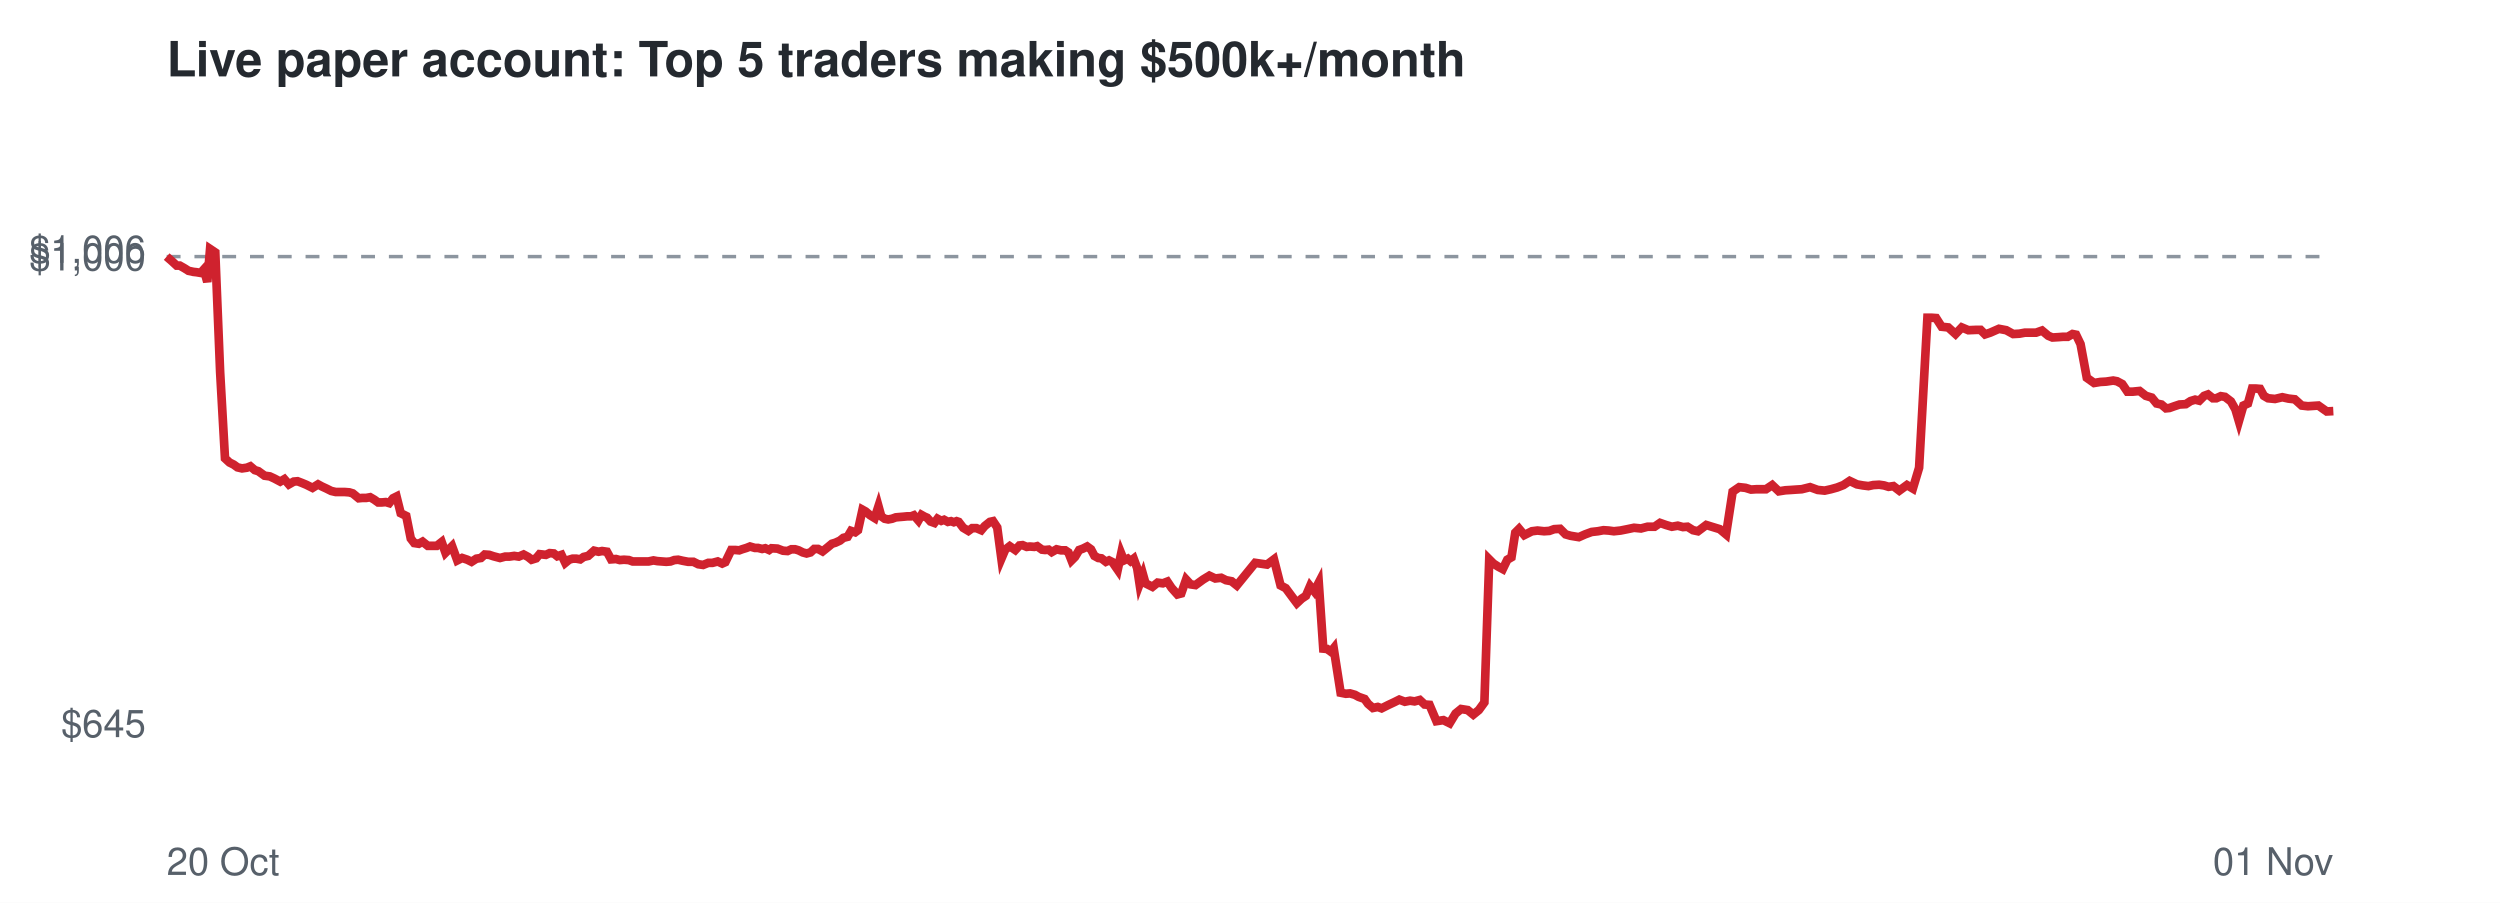
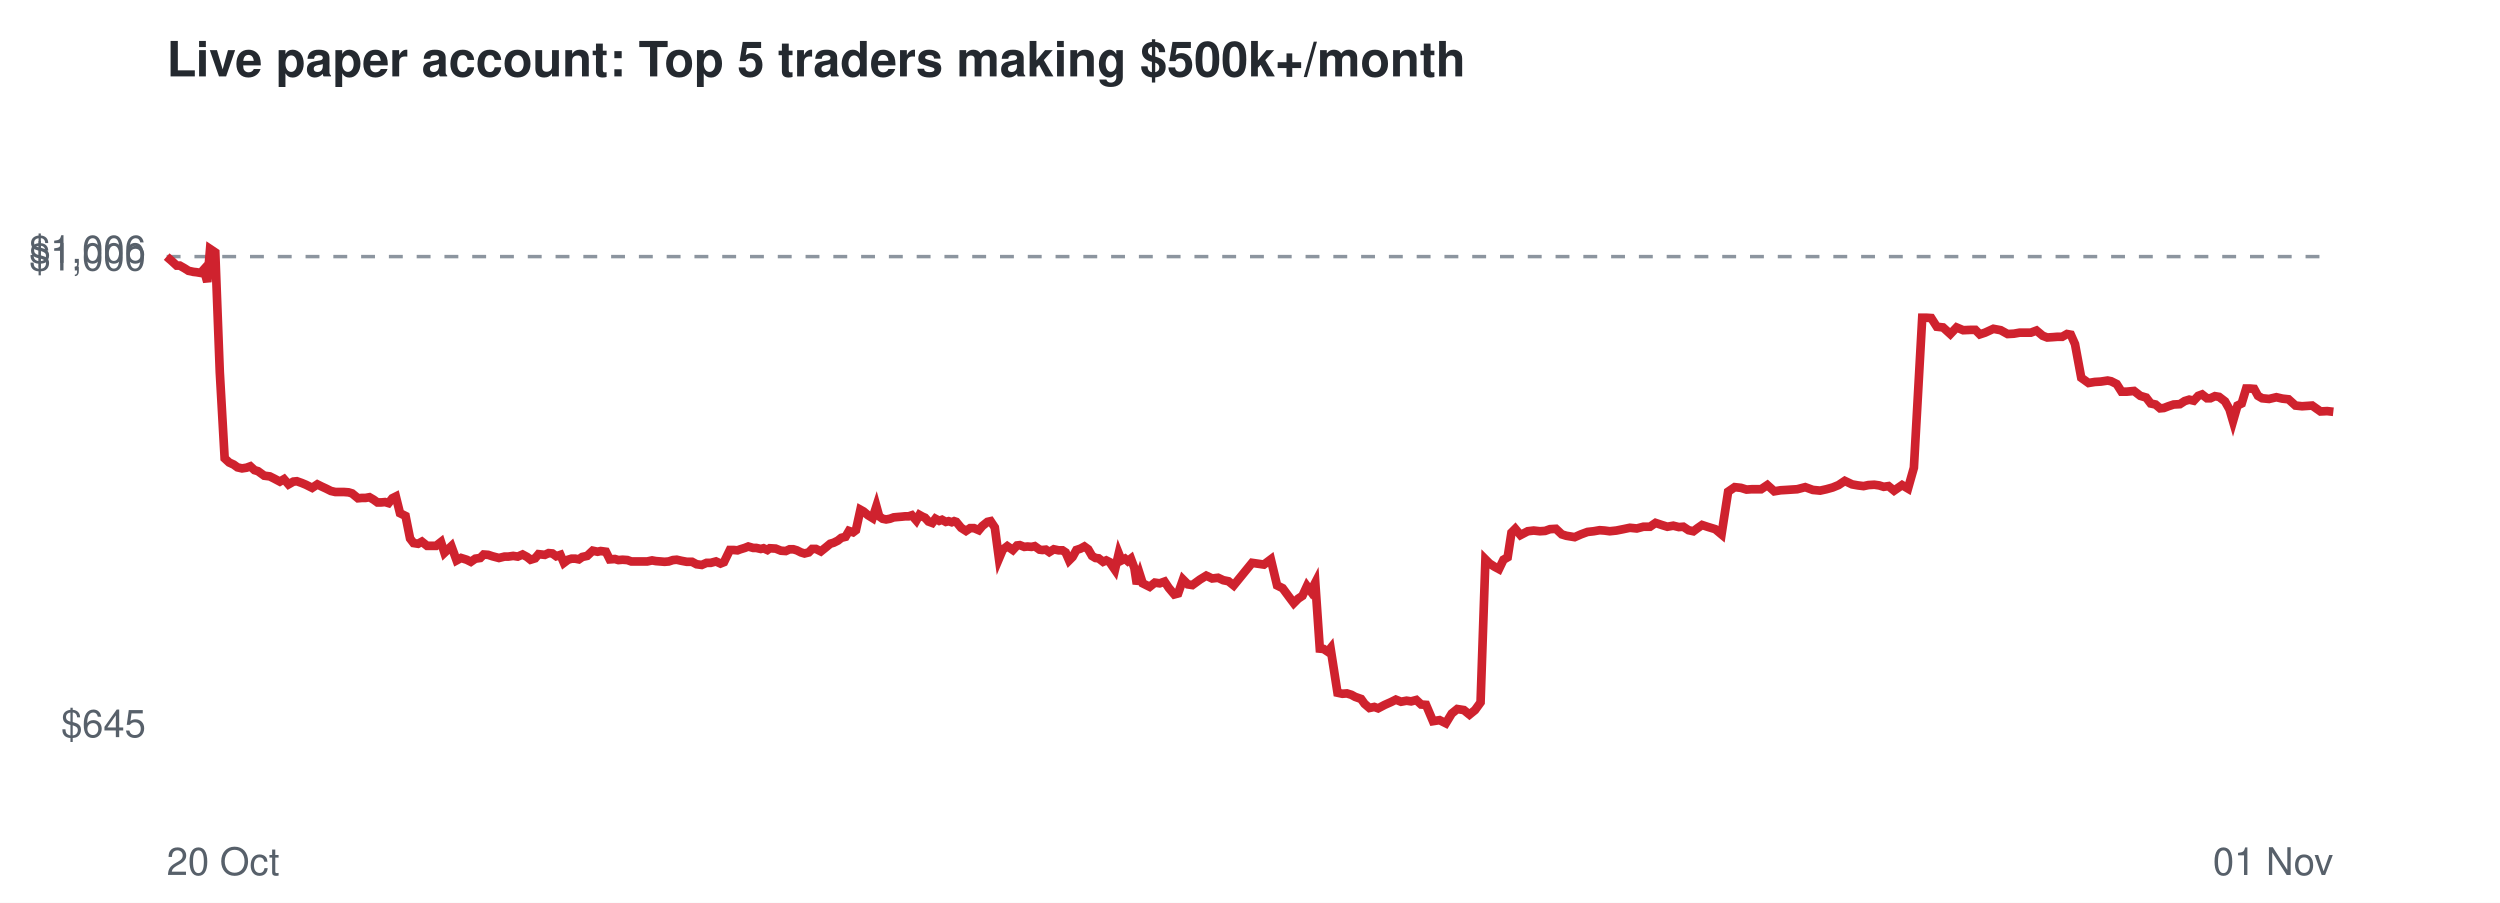
<svg xmlns="http://www.w3.org/2000/svg" viewBox="0 0 720 260" font-family="Helvetica,Arial,sans-serif">
  <rect width="720" height="260" fill="#ffffff" />
  <text x="48" y="22" font-size="14" font-weight="bold" fill="#24292f">Live paper account: Top 5 traders making $500k+/month</text>
  <line x1="48" x2="672" y1="73.9" y2="73.9" stroke="#8c959f" stroke-dasharray="4 4" />
  <text x="42" y="212.3" font-size="11" text-anchor="end" fill="#57606a">$645</text>
  <text x="42" y="77.9" font-size="11" text-anchor="end" fill="#57606a">$1,000</text>
  <text x="42" y="75.7" font-size="11" text-anchor="end" fill="#57606a">$1,006</text>
  <text x="48" y="252" font-size="11" fill="#57606a">20 Oct</text>
  <text x="672" y="252" font-size="11" text-anchor="end" fill="#57606a">01 Nov</text>
-   <polyline points="48.0,73.9 49.6,75.3 50.9,76.5 51.8,76.5 53.2,77.3 54.3,78.0 55.7,78.3 56.6,78.4 57.8,78.6 58.7,77.6 59.7,81.2 60.5,71.7 62.0,72.7 63.4,107.2 64.8,132.0 66.1,133.2 67.3,133.8 68.4,134.6 69.7,134.9 71.1,134.7 72.1,134.3 73.4,135.4 74.4,135.7 76.2,137.0 77.7,137.2 79.0,137.8 80.7,138.7 81.9,138.0 83.2,139.5 84.6,138.7 85.7,138.6 87.0,139.1 88.2,139.6 90.0,140.5 91.6,139.5 92.7,140.1 94.0,140.7 95.4,141.4 96.7,141.7 98.1,141.7 99.3,141.7 100.6,141.8 101.6,142.1 103.3,143.5 104.4,143.4 105.5,143.4 106.6,143.2 107.8,143.9 108.9,144.7 110.0,144.7 111.1,144.6 112.1,144.9 113.2,143.5 114.2,143.0 115.4,147.8 117.0,148.6 118.3,155.1 119.3,156.4 120.6,156.6 121.7,156.0 123.2,157.2 124.5,157.2 125.8,157.2 127.2,156.1 128.3,159.2 130.2,157.3 131.7,161.4 133.1,160.7 134.6,161.2 135.8,161.8 137.2,160.9 138.5,160.7 139.6,159.7 140.9,159.8 142.1,160.2 144.0,160.7 145.5,160.3 146.7,160.3 148.1,160.1 149.4,160.3 150.8,159.7 152.1,160.4 153.1,161.2 154.4,160.8 155.4,159.6 157.2,159.8 158.3,159.3 159.5,159.4 160.5,160.2 161.7,159.8 162.8,162.1 163.9,161.2 164.9,160.9 166.0,160.9 167.1,161.1 168.1,160.4 169.4,160.1 171.1,158.6 172.4,158.9 173.4,158.7 174.8,158.9 176.0,161.1 177.4,161.0 178.5,161.3 179.7,161.2 181.1,161.3 182.2,161.7 184.0,161.7 185.5,161.7 186.8,161.7 188.2,161.4 189.3,161.6 190.6,161.7 191.9,161.8 193.1,161.7 194.2,161.3 195.3,161.2 196.6,161.5 198.2,161.8 199.7,161.8 201.1,162.5 202.5,162.7 204.0,162.1 205.2,162.1 206.7,161.7 208.0,162.3 208.9,161.9 210.6,158.4 211.8,158.4 212.9,158.5 213.7,158.2 215.0,157.8 216.0,157.4 217.4,157.8 218.3,157.8 219.5,158.1 220.4,157.9 221.5,158.4 222.2,157.9 223.9,158.0 225.5,158.6 226.8,158.7 227.9,158.2 229.0,158.2 230.0,158.5 231.2,159.1 232.3,159.4 233.4,159.1 234.5,158.1 235.6,158.1 236.9,158.8 238.4,157.6 239.6,156.6 240.6,156.3 241.9,155.7 242.9,154.9 244.1,154.6 245.1,152.9 246.3,153.3 247.1,152.7 248.4,146.8 249.3,147.3 250.6,148.4 251.9,149.2 253.0,145.8 253.8,148.7 254.8,149.4 255.8,149.6 256.9,149.4 258.0,149.0 259.1,148.9 260.3,148.8 261.3,148.7 262.4,148.7 263.2,148.4 264.5,149.9 265.4,148.3 266.3,148.8 267.0,149.1 268.0,150.2 269.1,150.6 270.0,149.4 271.1,150.0 271.9,149.7 273.0,150.3 273.9,150.1 274.7,150.4 275.5,150.1 276.1,150.3 277.4,152.0 278.9,152.9 280.0,152.1 281.2,152.1 282.6,152.7 283.6,151.5 285.1,150.3 286.0,150.1 287.2,151.9 288.4,160.9 289.5,158.3 290.8,157.3 292.4,158.4 293.6,157.1 294.5,157.0 295.7,157.5 296.6,157.4 297.9,157.5 298.7,157.3 300.1,158.3 301.0,158.4 302.0,158.3 302.9,159.0 304.3,158.2 305.6,158.5 306.8,158.5 307.7,159.1 308.6,161.4 309.6,160.4 310.8,158.4 311.9,158.0 313.1,157.4 314.2,158.2 315.2,160.1 316.3,160.7 317.2,160.8 318.5,161.8 319.4,161.4 320.4,161.9 321.0,162.8 321.9,164.1 322.9,159.4 323.7,161.4 324.8,160.9 325.6,161.6 326.5,160.9 327.5,163.6 328.2,168.2 329.2,165.5 329.9,168.0 331.9,169.0 333.4,167.8 334.9,168.0 336.2,167.5 337.4,169.3 339.1,171.2 340.2,170.9 341.6,166.9 342.9,168.3 344.3,168.5 346.5,166.9 348.3,165.8 350.0,166.6 351.7,166.4 353.1,167.1 354.7,167.4 356.2,168.6 361.5,162.1 364.9,162.6 366.9,161.1 368.8,168.6 370.3,169.4 372.0,171.7 373.5,173.7 374.9,172.4 376.1,171.6 377.3,168.8 378.5,170.3 379.8,167.8 381.1,186.8 382.2,186.9 383.3,187.7 384.1,186.7 386.1,199.5 387.6,199.8 388.8,199.7 390.2,200.1 391.3,200.7 393.0,201.3 394.0,202.7 395.4,203.9 396.8,203.6 397.9,204.0 399.9,203.0 401.6,202.2 403.0,201.5 404.6,202.1 406.1,201.8 407.4,202.0 408.9,201.6 410.3,202.9 411.7,203.0 413.7,207.7 415.7,207.4 417.5,208.3 419.2,205.5 420.8,204.2 422.7,204.5 424.3,205.8 425.9,204.5 427.5,202.3 428.9,161.1 430.1,162.3 431.5,163.2 432.8,163.9 434.1,161.2 435.3,160.5 436.4,153.4 437.5,152.3 439.0,154.1 441.2,153.0 442.8,152.8 444.7,153.0 446.2,152.9 447.6,152.4 449.3,152.3 450.9,153.9 452.3,154.3 454.7,154.7 456.5,153.9 458.4,153.2 460.2,153.0 461.8,152.7 463.3,152.8 464.8,153.0 466.7,152.8 468.7,152.4 470.6,152.0 472.6,152.2 474.5,151.7 476.5,151.7 478.1,150.6 479.8,151.2 481.5,151.7 483.2,151.4 484.7,151.8 486.0,151.7 487.6,152.7 489.0,153.0 490.2,152.1 491.4,151.2 493.0,151.7 495.3,152.4 497.1,153.9 499.0,141.6 500.9,140.3 502.7,140.5 504.3,141.0 505.8,140.9 508.6,140.9 510.4,139.7 512.3,141.5 514.2,141.2 515.9,141.1 517.3,141.0 518.9,140.9 521.3,140.3 523.5,141.1 525.5,141.3 527.3,140.9 529.1,140.4 530.9,139.7 532.7,138.5 534.8,139.5 536.5,139.8 538.1,140.0 539.5,139.7 541.2,139.6 542.6,139.8 543.9,140.2 545.3,140.0 547.0,141.3 549.2,139.7 550.9,140.7 552.7,134.7 555.1,91.5 556.2,91.5 557.6,91.6 559.2,94.1 561.1,94.3 563.2,96.2 565.0,94.3 566.9,95.1 569.2,95.0 570.4,95.0 571.7,96.3 573.2,95.8 575.7,94.7 577.8,95.1 579.8,96.2 581.6,96.1 583.2,95.8 586.4,95.8 588.1,95.2 589.9,96.7 591.1,97.2 592.8,97.1 594.1,97.0 595.5,97.0 596.9,96.2 597.9,96.4 599.2,99.1 601.0,108.8 603.1,110.3 604.9,110.0 606.6,109.9 608.6,109.6 609.7,109.8 611.2,110.6 612.7,112.8 614.2,112.8 616.2,112.6 618.0,114.0 619.7,114.5 621.1,116.2 622.5,116.5 623.8,117.6 624.8,117.5 626.2,117.0 627.7,116.5 629.5,116.4 630.9,115.5 632.2,115.1 633.4,115.4 634.8,114.0 635.9,113.6 637.3,114.7 638.3,114.7 639.6,114.1 640.8,114.3 642.5,115.6 643.8,117.9 644.8,121.3 646.1,116.8 647.4,116.2 648.6,111.9 649.7,111.9 650.9,112.0 652.0,114.0 653.2,114.7 655.2,114.9 657.3,114.4 659.1,114.8 660.9,115.0 662.9,116.8 664.7,117.0 666.2,116.9 667.7,116.8 670.1,118.5 672.0,118.4" fill="none" stroke="#cf222e" stroke-width="2.5" />
+   <polyline points="48.0,73.9 49.6,75.3 50.9,76.5 51.8,76.5 53.2,77.3 54.3,78.0 55.7,78.3 56.6,78.4 57.8,78.6 58.7,77.6 59.7,81.2 60.5,71.7 62.0,72.7 63.3,107.2 64.7,132.0 66.0,133.2 67.3,133.8 68.4,134.6 69.7,134.9 71.0,134.7 72.1,134.3 73.3,135.4 74.3,135.7 76.1,137.0 77.7,137.2 78.9,137.8 80.6,138.7 81.8,138.0 83.1,139.5 84.5,138.7 85.5,138.6 86.9,139.1 88.1,139.6 89.9,140.5 91.4,139.5 92.6,140.1 93.9,140.7 95.3,141.4 96.6,141.7 98.0,141.7 99.1,141.7 100.4,141.8 101.4,142.1 103.1,143.5 104.3,143.4 105.3,143.4 106.4,143.2 107.6,143.9 108.7,144.7 109.8,144.7 110.9,144.6 111.9,144.9 113.0,143.5 114.0,143.0 115.2,147.8 116.8,148.6 118.1,155.1 119.1,156.4 120.4,156.6 121.5,156.0 123.0,157.2 124.3,157.2 125.6,157.2 127.0,156.1 128.0,159.2 130.0,157.3 131.5,161.4 132.8,160.7 134.4,161.2 135.6,161.8 136.9,160.9 138.3,160.7 139.3,159.7 140.6,159.8 141.8,160.2 143.7,160.7 145.3,160.3 146.4,160.3 147.8,160.1 149.1,160.3 150.5,159.7 151.8,160.4 152.8,161.2 154.1,160.8 155.1,159.6 156.9,159.8 158.0,159.3 159.1,159.4 160.2,160.2 161.4,159.8 162.4,162.1 163.6,161.2 164.6,160.9 165.7,160.9 166.7,161.1 167.7,160.4 169.1,160.1 170.7,158.6 172.1,158.9 173.0,158.7 174.5,158.9 175.6,161.1 177.1,161.0 178.1,161.3 179.3,161.2 180.7,161.3 181.8,161.7 183.6,161.7 185.1,161.7 186.4,161.7 187.8,161.4 188.9,161.6 190.2,161.7 191.4,161.8 192.6,161.7 193.8,161.3 194.9,161.2 196.2,161.5 197.8,161.8 199.3,161.8 200.6,162.5 202.1,162.7 203.5,162.1 204.7,162.1 206.2,161.7 207.5,162.3 208.5,161.9 210.2,158.4 211.3,158.4 212.4,158.5 213.2,158.2 214.5,157.8 215.5,157.4 216.9,157.8 217.8,157.8 219.1,158.1 219.9,157.9 221.0,158.4 221.7,157.9 223.4,158.0 224.9,158.6 226.3,158.7 227.4,158.2 228.5,158.2 229.5,158.5 230.7,159.1 231.7,159.4 232.9,159.1 233.9,158.1 235.0,158.1 236.4,158.8 237.9,157.6 239.1,156.6 240.1,156.3 241.3,155.7 242.3,154.9 243.5,154.6 244.5,152.9 245.7,153.3 246.5,152.7 247.8,146.8 248.7,147.3 250.0,148.4 251.3,149.2 252.4,145.8 253.2,148.7 254.2,149.4 255.2,149.6 256.3,149.4 257.4,149.0 258.5,148.9 259.7,148.8 260.7,148.7 261.7,148.7 262.6,148.4 263.9,149.9 264.8,148.3 265.7,148.8 266.4,149.1 267.4,150.2 268.5,150.6 269.4,149.4 270.5,150.0 271.3,149.7 272.4,150.3 273.2,150.1 274.1,150.4 274.8,150.1 275.4,150.3 276.8,152.0 278.2,152.9 279.4,152.1 280.5,152.1 281.9,152.7 282.9,151.5 284.4,150.3 285.3,150.1 286.5,151.9 287.7,160.9 288.8,158.3 290.1,157.3 291.7,158.4 292.9,157.1 293.7,157.0 295.0,157.5 295.9,157.4 297.1,157.5 298.0,157.3 299.4,158.3 300.2,158.4 301.2,158.3 302.2,159.0 303.5,158.2 304.9,158.5 306.0,158.5 306.9,159.1 307.9,161.4 308.9,160.4 310.0,158.4 311.2,158.0 312.3,157.4 313.4,158.2 314.5,160.1 315.5,160.7 316.4,160.8 317.7,161.8 318.6,161.4 319.6,161.9 320.2,162.8 321.1,164.1 322.2,159.4 323.0,161.4 324.0,160.9 324.8,161.6 325.7,160.9 326.7,163.6 327.4,168.2 328.3,165.5 329.1,168.0 331.1,169.0 332.6,167.8 334.0,168.0 335.4,167.5 336.6,169.3 338.2,171.2 339.3,170.9 340.7,166.9 342.1,168.3 343.4,168.5 345.6,166.9 347.4,165.8 349.1,166.6 350.8,166.4 352.3,167.1 353.8,167.4 355.3,168.6 360.6,162.1 364.0,162.6 366.0,161.1 367.8,168.6 369.4,169.4 371.1,171.7 372.6,173.7 373.9,172.4 375.1,171.6 376.4,168.8 377.5,170.3 378.8,167.8 380.1,186.8 381.2,186.9 382.4,187.7 383.2,186.7 385.2,199.5 386.6,199.8 387.9,199.7 389.2,200.1 390.3,200.7 392.0,201.3 393.0,202.7 394.4,203.9 395.8,203.6 396.9,204.0 398.8,203.0 400.6,202.2 402.0,201.5 403.5,202.1 405.1,201.8 406.4,202.0 407.9,201.6 409.3,202.9 410.7,203.0 412.7,207.7 414.6,207.4 416.4,208.3 418.1,205.5 419.7,204.2 421.6,204.5 423.2,205.8 424.8,204.5 426.4,202.3 427.8,161.1 429.0,162.3 430.4,163.2 431.7,163.9 433.0,161.2 434.2,160.5 435.3,153.4 436.4,152.3 437.9,154.1 440.0,153.0 441.7,152.8 443.5,153.0 445.0,152.9 446.4,152.4 448.1,152.3 449.8,153.9 451.1,154.3 453.5,154.7 455.3,153.9 457.2,153.2 459.0,153.0 460.7,152.7 462.1,152.8 463.6,153.0 465.5,152.8 467.5,152.4 469.4,152.0 471.4,152.2 473.3,151.7 475.2,151.7 476.8,150.6 478.6,151.2 480.2,151.7 481.9,151.4 483.5,151.8 484.8,151.7 486.3,152.7 487.7,153.0 488.9,152.1 490.2,151.2 491.7,151.7 494.0,152.4 495.8,153.9 497.7,141.6 499.6,140.3 501.4,140.5 503.0,141.0 504.5,140.9 507.2,140.9 509.0,139.7 511.0,141.5 512.8,141.2 514.5,141.1 516.0,141.0 517.6,140.9 519.9,140.3 522.1,141.1 524.2,141.3 526.0,140.9 527.8,140.4 529.5,139.7 531.3,138.5 533.4,139.5 535.1,139.8 536.7,140.0 538.1,139.7 539.8,139.6 541.2,139.8 542.5,140.2 543.9,140.0 545.5,141.3 547.8,139.7 549.5,140.7 551.2,134.7 553.6,91.5 554.7,91.5 556.2,91.6 557.8,94.1 559.6,94.3 561.7,96.2 563.5,94.3 565.4,95.1 567.7,95.0 568.9,95.0 570.2,96.3 571.7,95.8 574.1,94.7 576.2,95.1 578.2,96.2 580.0,96.1 581.7,95.8 584.9,95.8 586.5,95.2 588.3,96.7 589.6,97.2 591.2,97.1 592.5,97.0 593.9,97.0 595.3,96.2 596.4,96.4 597.6,99.1 599.4,108.8 601.5,110.3 603.3,110.0 605.0,109.9 607.0,109.6 608.0,109.8 609.6,110.6 611.0,112.8 612.5,112.8 614.6,112.6 616.4,114.0 618.1,114.5 619.4,116.2 620.8,116.5 622.1,117.6 623.2,117.5 624.5,117.0 626.0,116.5 627.8,116.4 629.2,115.5 630.5,115.1 631.8,115.4 633.1,114.0 634.2,113.6 635.6,114.7 636.6,114.7 637.9,114.1 639.1,114.3 640.8,115.6 642.1,117.9 643.1,121.3 644.4,116.8 645.6,116.2 646.9,111.9 648.0,111.9 649.2,112.0 650.3,114.0 651.5,114.7 653.5,114.9 655.6,114.4 657.3,114.8 659.1,115.0 661.1,116.8 663.0,117.0 664.5,116.9 665.9,116.8 668.3,118.5 670.2,118.4 672.0,118.6" fill="none" stroke="#cf222e" stroke-width="2.5" />
</svg>
